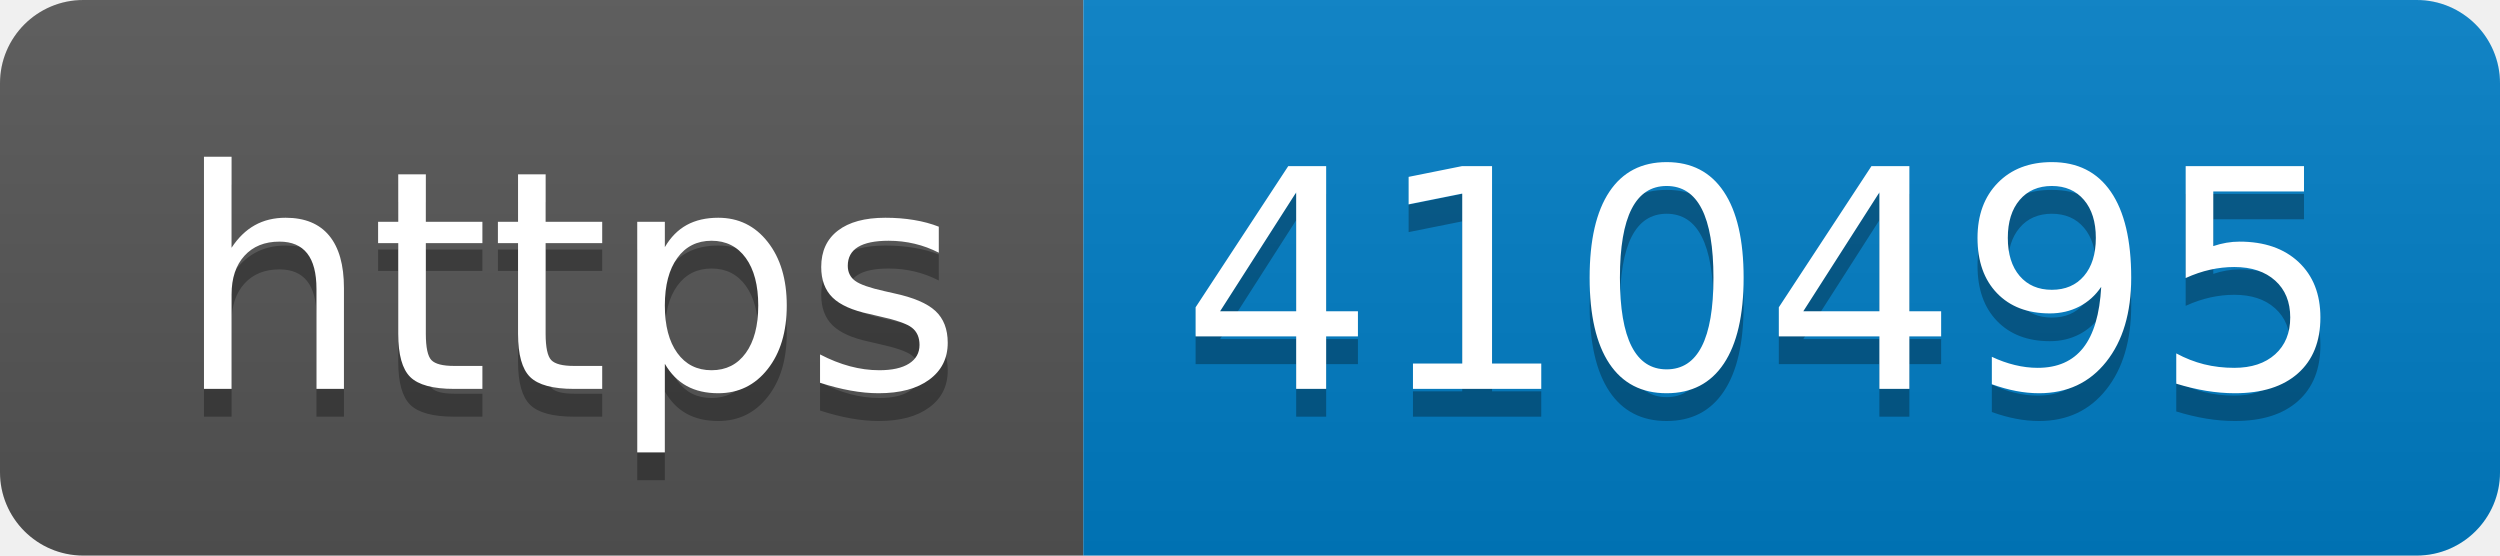
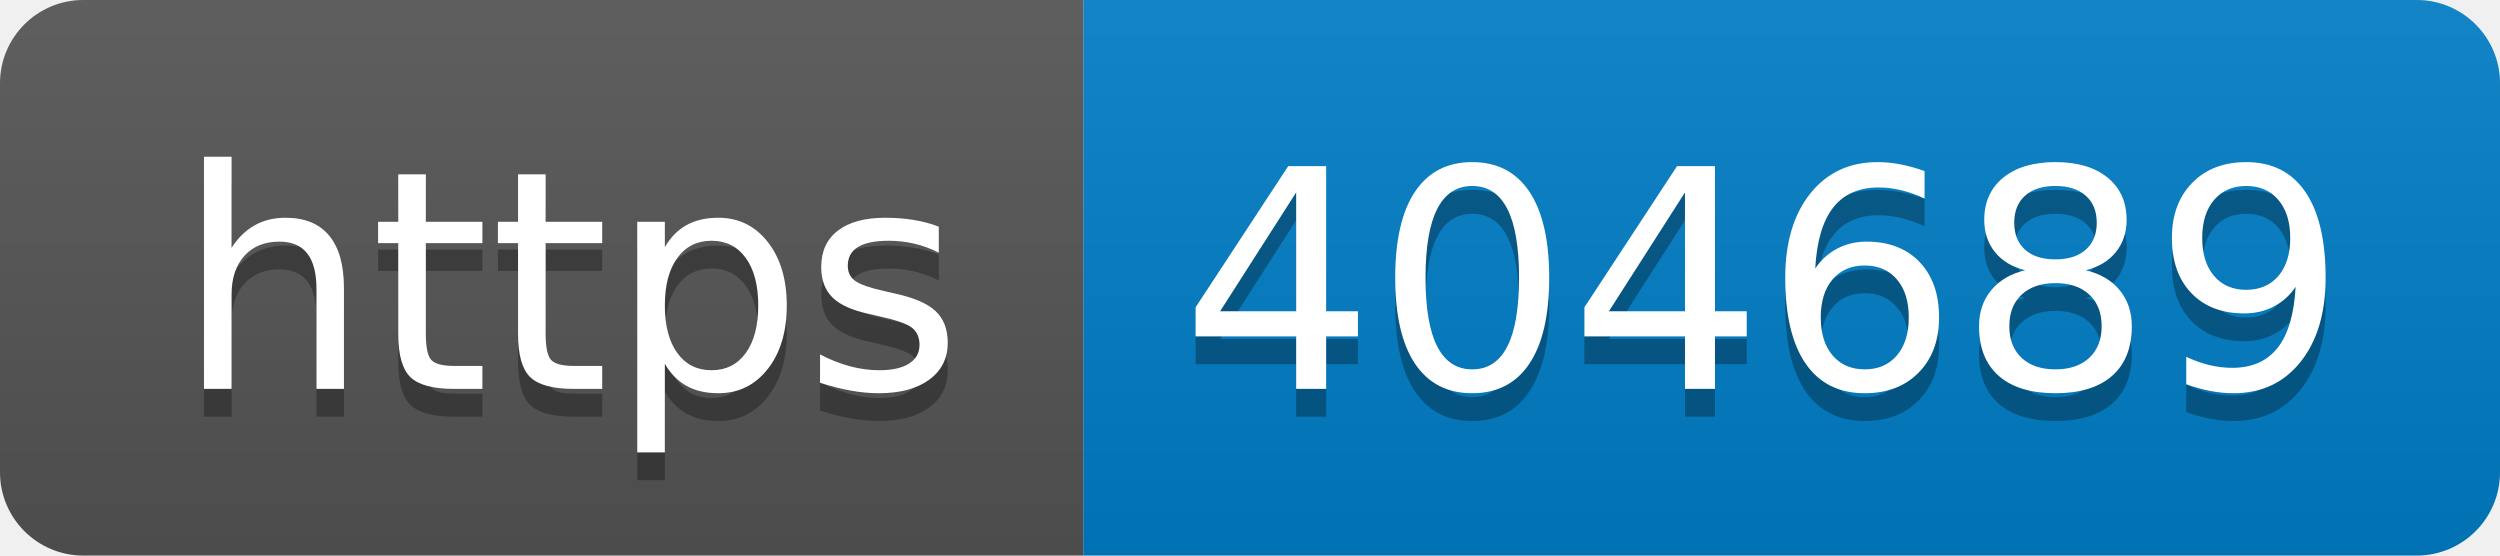
- <svg xmlns="http://www.w3.org/2000/svg" width="90" height="20" role="img" aria-label="https: 410495">
+ <svg xmlns="http://www.w3.org/2000/svg" width="90" height="20" role="img" aria-label="https: 404689">
  <linearGradient id="s" x2="0" y2="100%">
    <stop offset="0" stop-color="#bbb" stop-opacity=".1" />
    <stop offset="1" stop-opacity=".1" />
  </linearGradient>
  <clipPath id="r">
    <rect width="90" height="20" rx="3" fill="#fff" />
  </clipPath>
  <g clip-path="url(#r)">
    <rect width="39" height="20" fill="#555" />
    <rect x="39" width="51" height="20" fill="#007ec6" />
    <rect width="90" height="20" fill="url(#s)" />
  </g>
  <g fill="#fff" text-anchor="middle" font-family="Verdana,Geneva,DejaVu Sans,sans-serif" text-rendering="geometricPrecision" font-size="110">
    <text aria-hidden="true" x="205" y="150" fill="#010101" fill-opacity=".3" transform="scale(.1)" textLength="290">https</text>
    <text x="205" y="140" transform="scale(.1)" fill="#fff" textLength="290">https</text>
-     <text aria-hidden="true" x="635" y="150" fill="#010101" fill-opacity=".3" transform="scale(.1)" textLength="410">410495</text>
-     <text x="635" y="140" transform="scale(.1)" fill="#fff" textLength="410">410495</text>
+     <text aria-hidden="true" x="635" y="150" fill="#010101" fill-opacity=".3" transform="scale(.1)" textLength="410">404689</text>
+     <text x="635" y="140" transform="scale(.1)" fill="#fff" textLength="410">404689</text>
  </g>
</svg>
